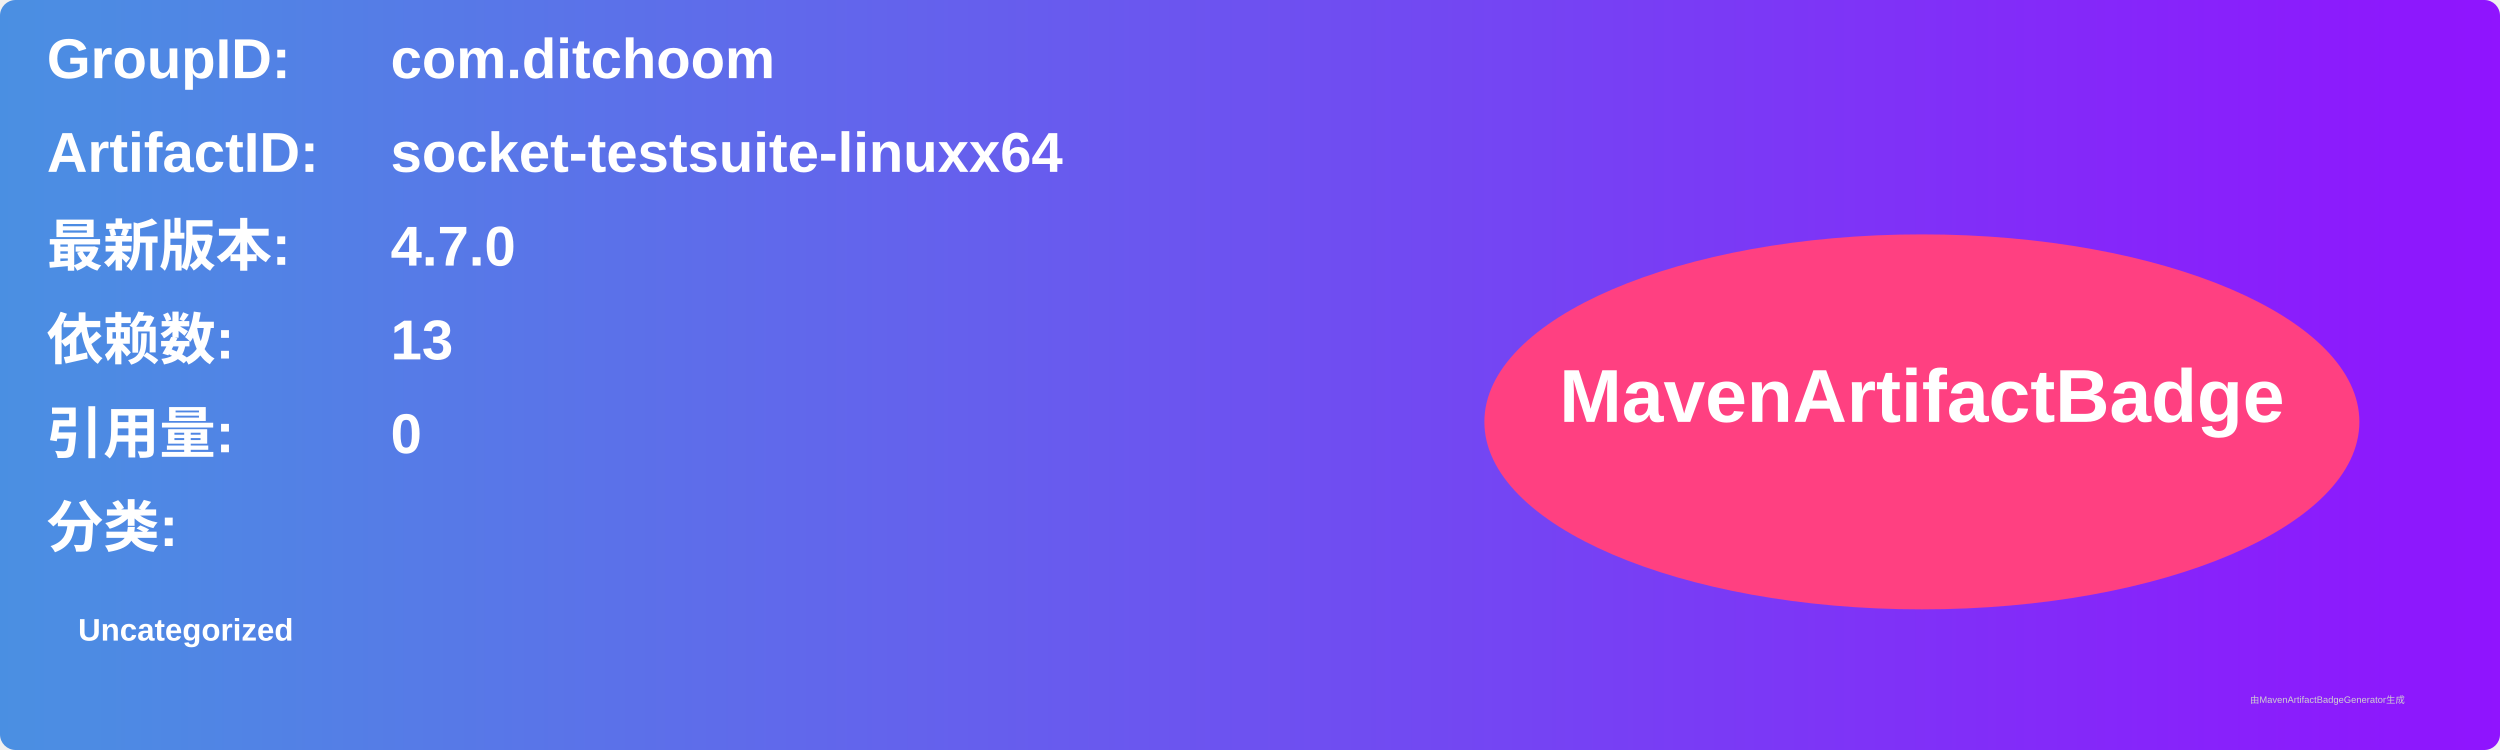
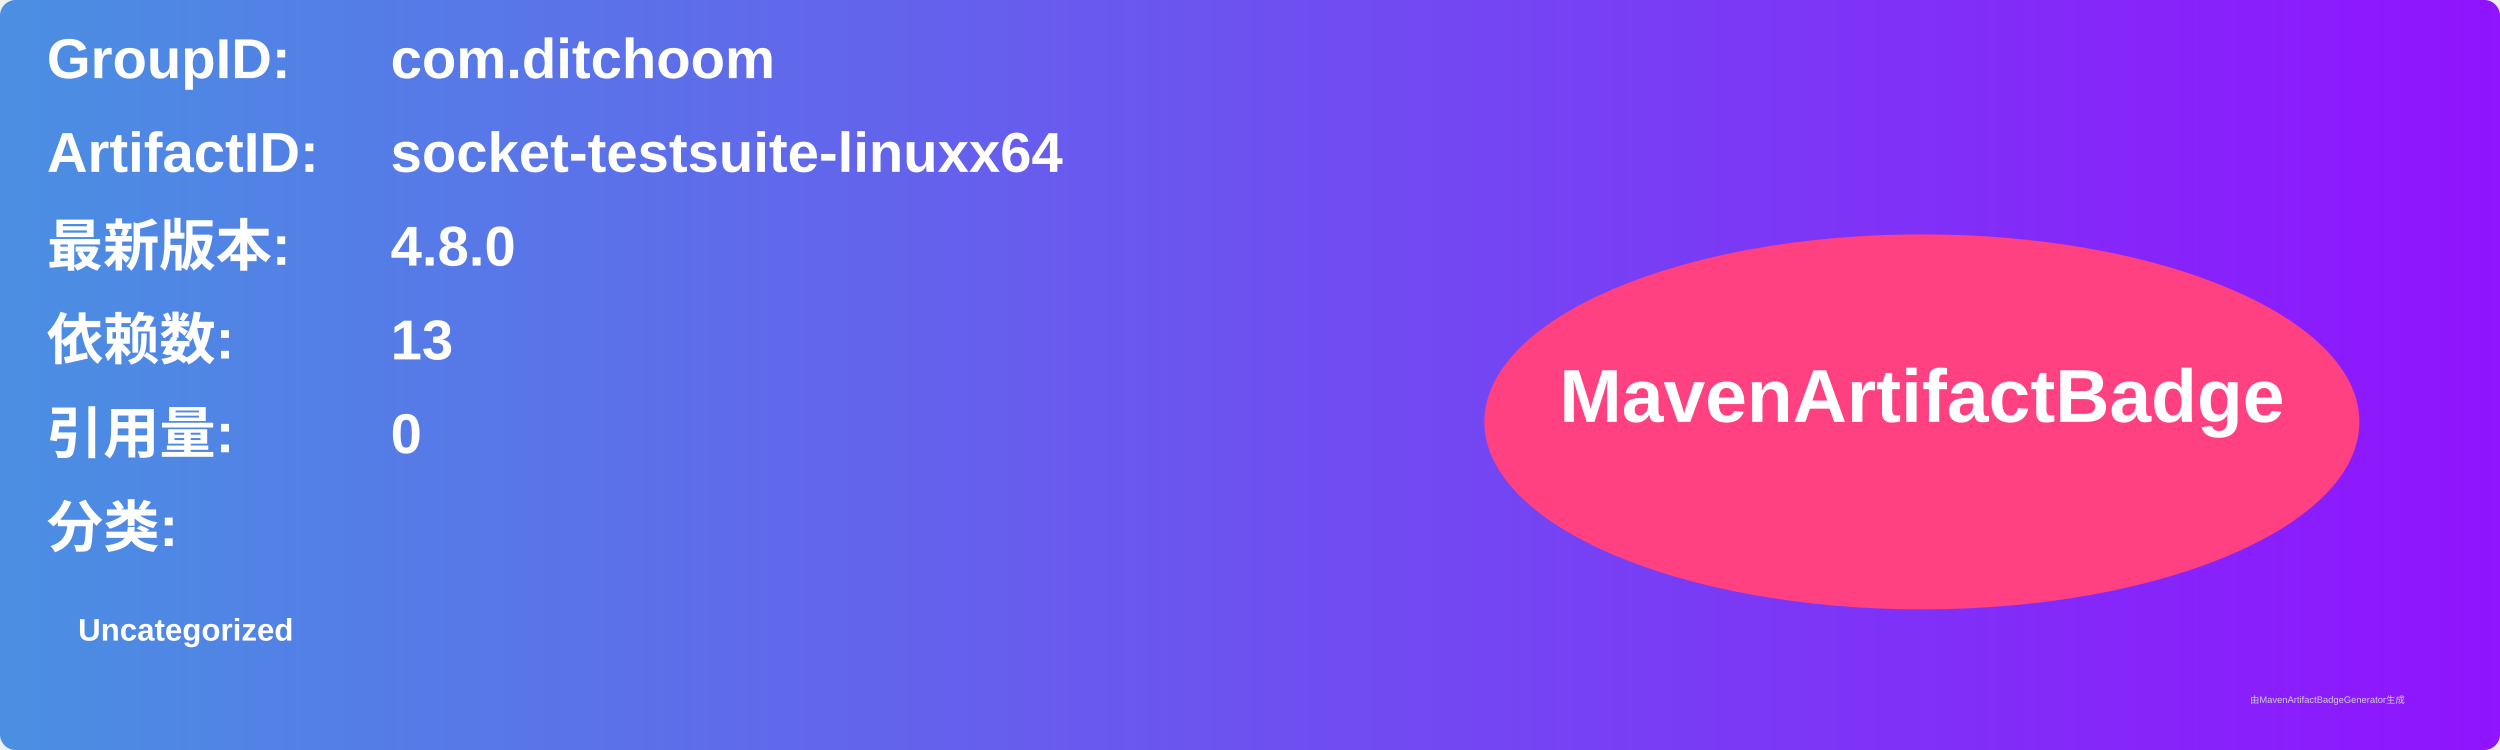
<svg xmlns="http://www.w3.org/2000/svg" width="800" height="240" viewBox="0 0 800 240">
  <linearGradient id="grad" x1="0%" y1="0%" x2="100%" y2="0%">
    <stop offset="0%" stop-color="#4a90e2" />
    <stop offset="100%" stop-color="#9013fe" />
  </linearGradient>
  <rect width="100%" height="100%" rx="5" ry="5" fill="url(#grad)" />
  <g transform="translate(15, 15)">
    <text x="0" y="10" font-family="Arial" font-size="18" fill="white" font-weight="bold" width="260">GroupID:</text>
    <text x="110" y="10" font-family="Arial" font-size="18" fill="white" font-weight="bold" width="460">com.ditchoom</text>
    <text x="0" y="40" font-family="Arial" font-size="18" fill="white" font-weight="bold" width="260">ArtifactID:</text>
    <text x="110" y="40" font-family="Arial" font-size="18" fill="white" font-weight="bold" width="460">socket-testsuite-linuxx64</text>
    <text x="0" y="70" font-family="Arial" font-size="18" fill="white" font-weight="bold">最新版本:</text>
    <text x="110" y="70" font-family="Arial" font-size="18" fill="white" font-weight="bold">
-       <tspan font-weight="bold">4.7.0</tspan>
+       <tspan font-weight="bold">4.8.0</tspan>
    </text>
    <text x="0" y="100" font-family="Arial" font-size="18" fill="white" font-weight="bold">依赖数: </text>
    <text x="110" y="100" font-family="Arial" font-size="18" fill="white">
      <tspan font-weight="bold">13</tspan>
    </text>
    <text x="0" y="130" font-family="Arial" font-size="18" fill="white" font-weight="bold">引用量: </text>
    <text x="110" y="130" font-family="Arial" font-size="18" fill="white">
      <tspan font-weight="bold">0</tspan>
    </text>
    <text x="0" y="160" font-family="Arial" font-size="18" fill="white" font-weight="bold">分类:</text>
    <text x="10" y="190" font-family="Arial" font-size="10" fill="white">
      <tspan font-weight="bold">Uncategorized</tspan>
    </text>
    <ellipse cx="600" cy="120" rx="140" ry="60" fill="#ff4081" />
    <text x="600" y="120" text-anchor="middle" font-family="Arial" font-size="24" fill="white" font-weight="bold">MavenArtifactBadge</text>
  </g>
  <text x="720" y="225" font-family="Arial" font-size="3" fill="#d0d0d0">由MavenArtifactBadgeGenerator生成</text>
</svg>
